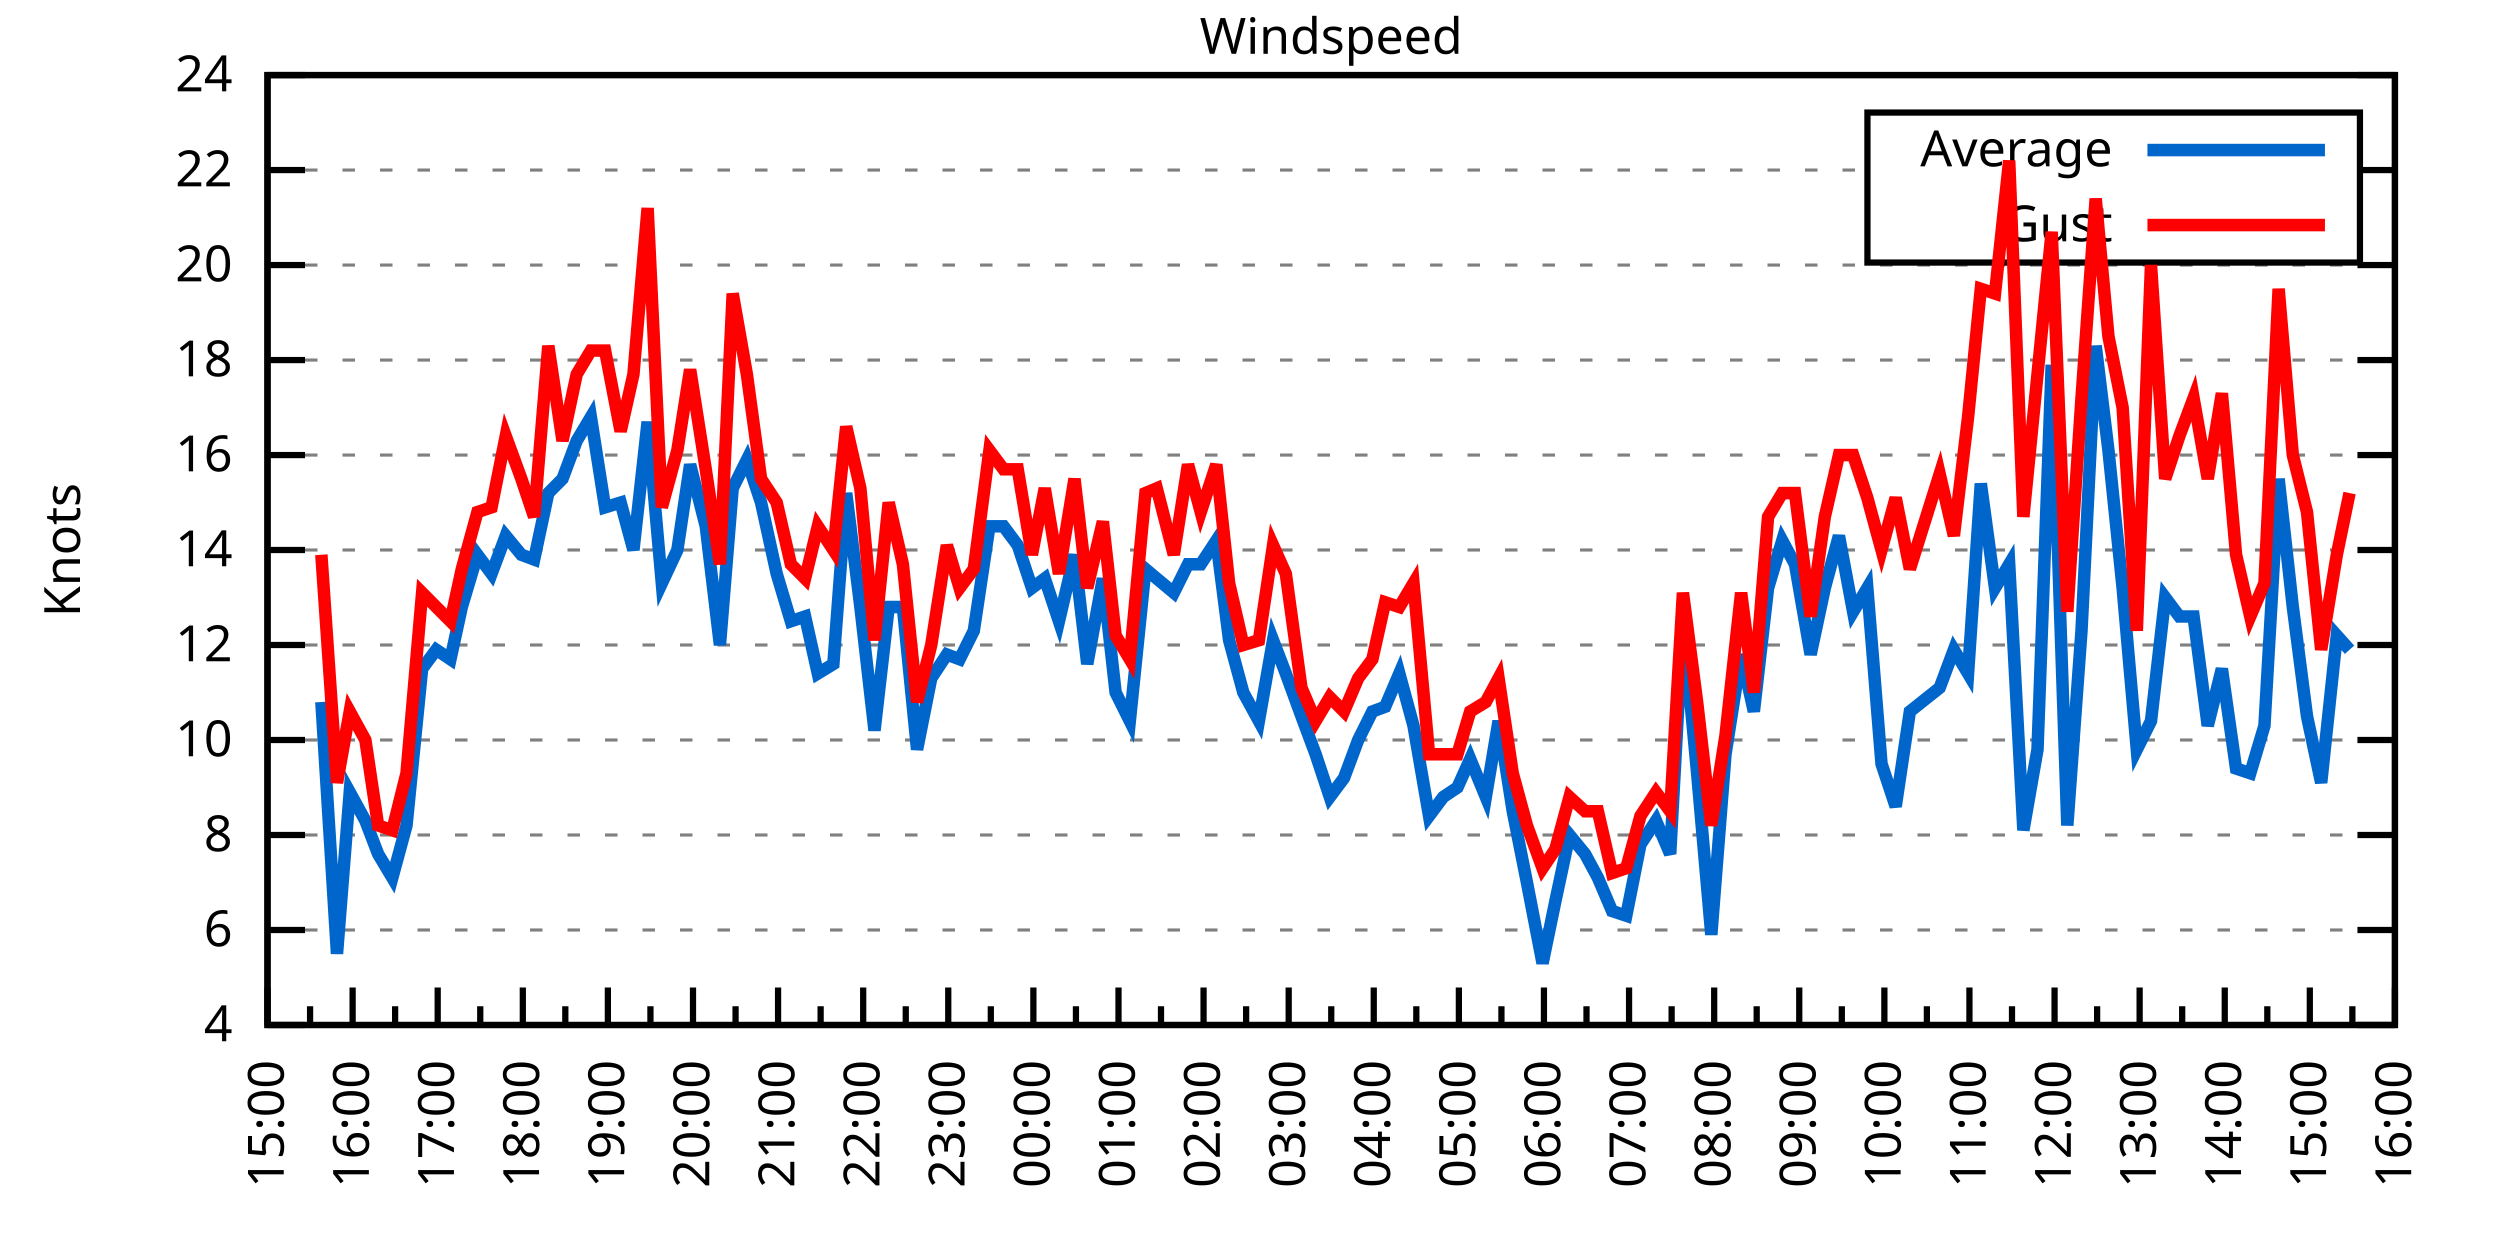
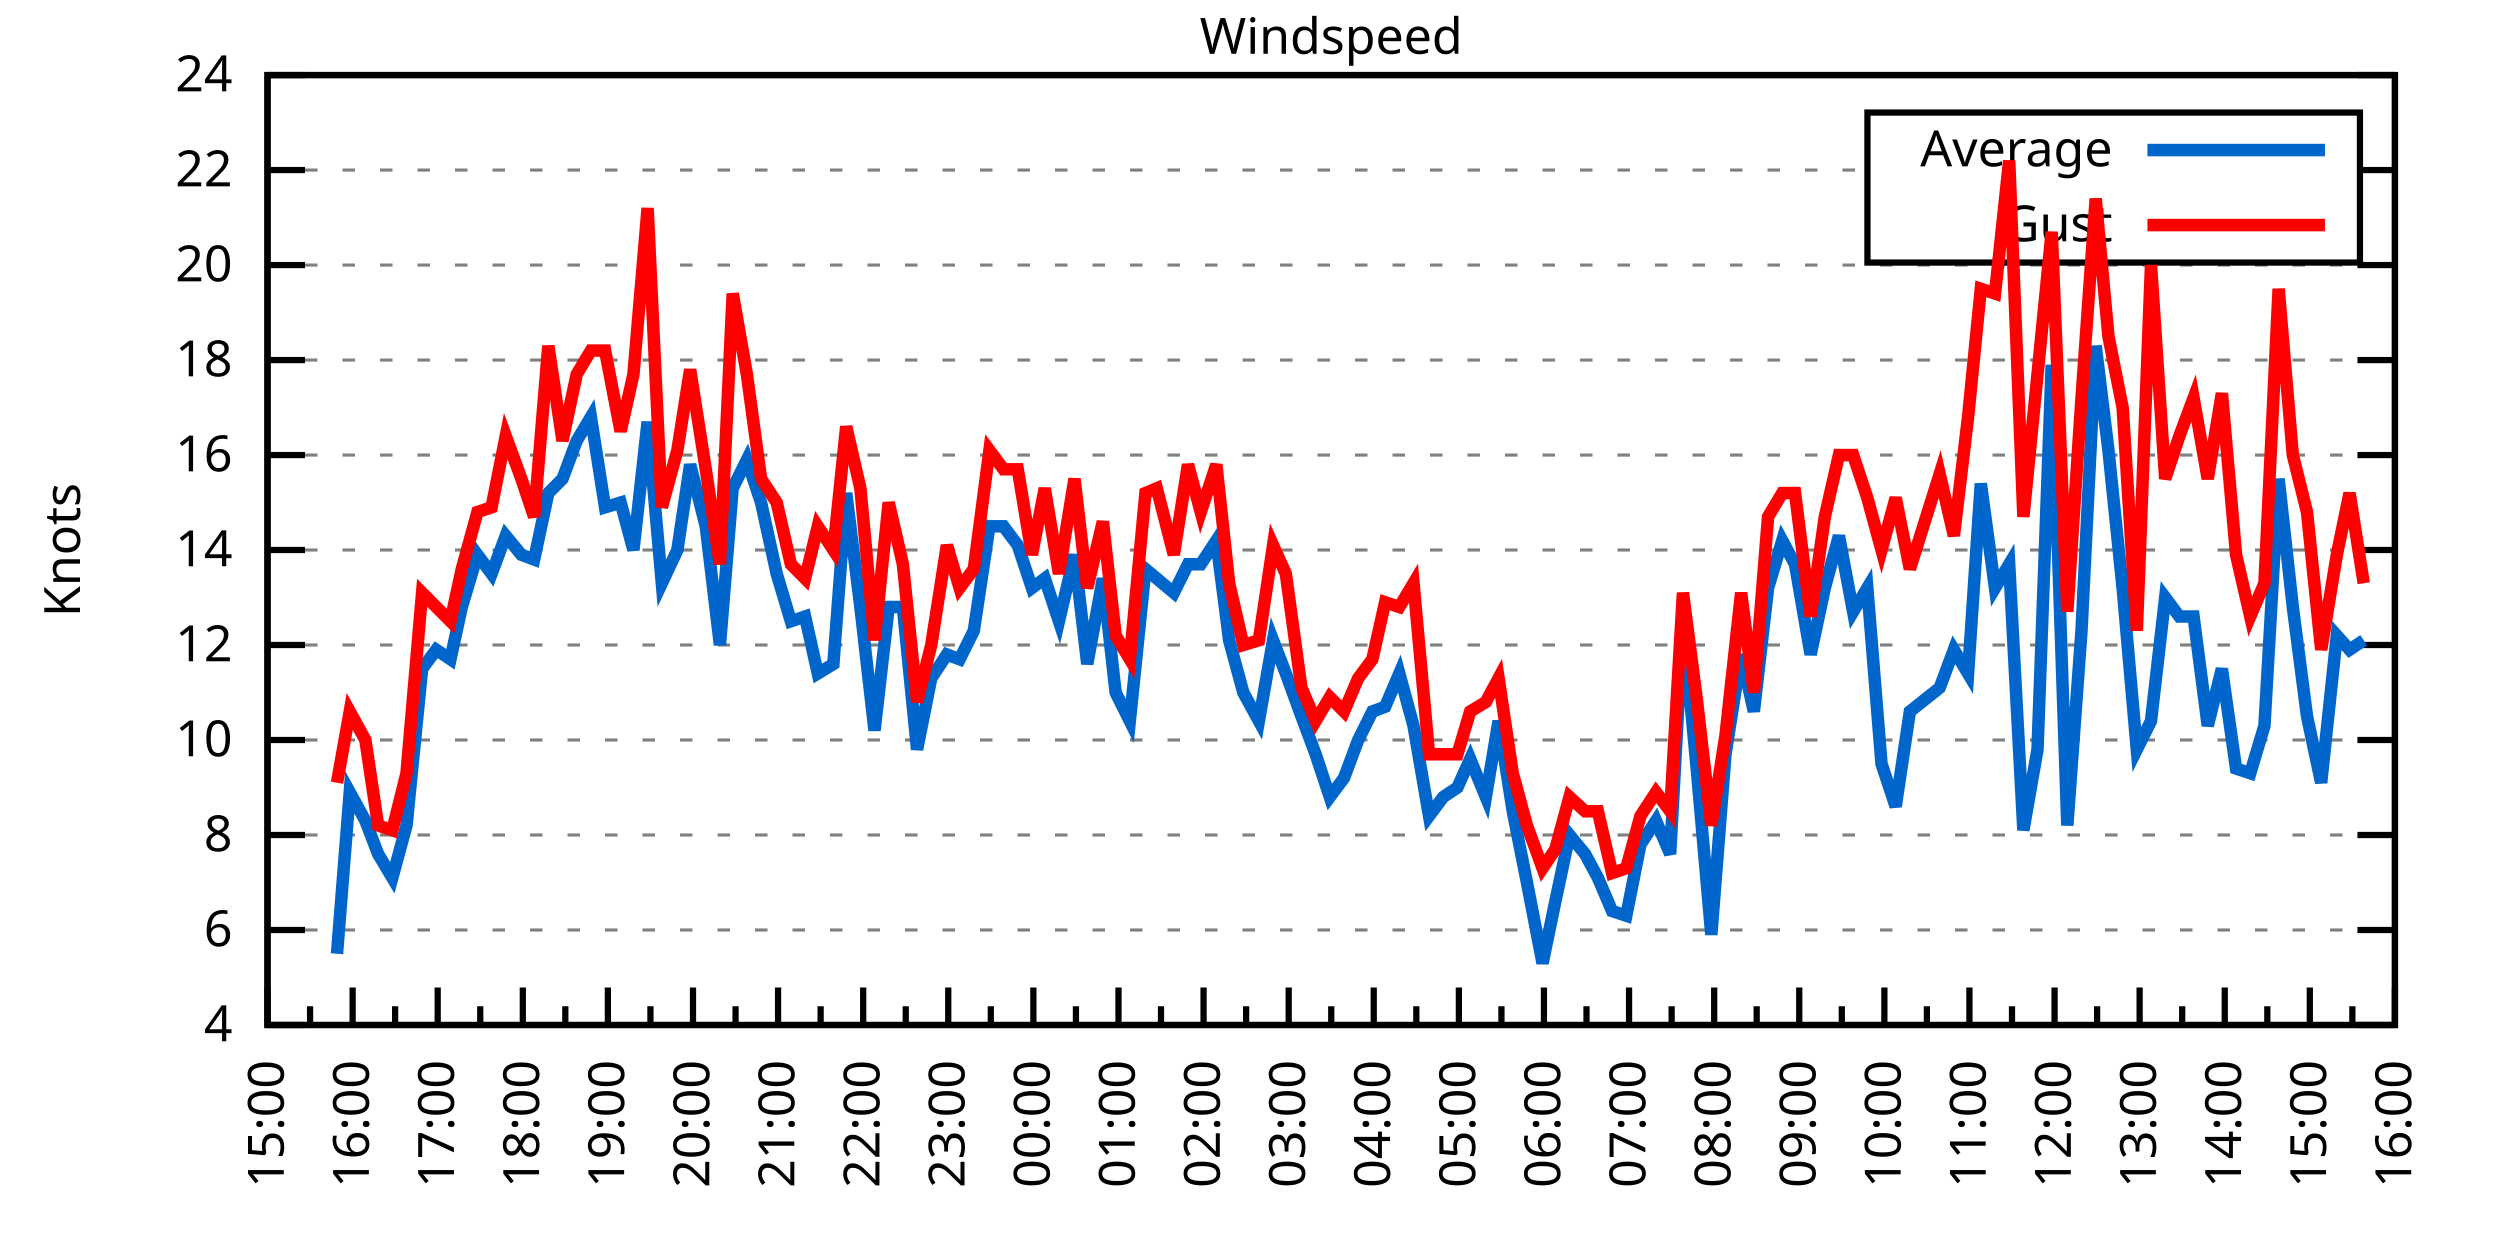
<svg xmlns="http://www.w3.org/2000/svg" xmlns:xlink="http://www.w3.org/1999/xlink" width="400" height="200" viewBox="0 0 400 200">
  <g id="gnuplot_canvas">
    <rect x="0" y="0" width="400" height="200" fill="none" />
    <defs>
      <circle id="gpDot" r="0.5" stroke-width="0.5" stroke="currentColor" />
      <path id="gpPt0" stroke-width="0.333" stroke="currentColor" d="M-1,0 h2 M0,-1 v2" />
      <path id="gpPt1" stroke-width="0.333" stroke="currentColor" d="M-1,-1 L1,1 M1,-1 L-1,1" />
      <path id="gpPt2" stroke-width="0.333" stroke="currentColor" d="M-1,0 L1,0 M0,-1 L0,1 M-1,-1 L1,1 M-1,1 L1,-1" />
      <rect id="gpPt3" stroke-width="0.333" stroke="currentColor" x="-1" y="-1" width="2" height="2" />
      <rect id="gpPt4" stroke-width="0.333" stroke="currentColor" fill="currentColor" x="-1" y="-1" width="2" height="2" />
      <circle id="gpPt5" stroke-width="0.333" stroke="currentColor" cx="0" cy="0" r="1" />
      <use xlink:href="#gpPt5" id="gpPt6" fill="currentColor" stroke="none" />
      <path id="gpPt7" stroke-width="0.333" stroke="currentColor" d="M0,-1.33 L-1.33,0.67 L1.33,0.67 z" />
      <use xlink:href="#gpPt7" id="gpPt8" fill="currentColor" stroke="none" />
      <use xlink:href="#gpPt7" id="gpPt9" stroke="currentColor" transform="rotate(180)" />
      <use xlink:href="#gpPt9" id="gpPt10" fill="currentColor" stroke="none" />
      <use xlink:href="#gpPt3" id="gpPt11" stroke="currentColor" transform="rotate(45)" />
      <use xlink:href="#gpPt11" id="gpPt12" fill="currentColor" stroke="none" />
      <path id="gpPt13" stroke-width="0.333" stroke="currentColor" d="M0,1.330 L1.265,0.411 L0.782,-1.067 L-0.782,-1.076 L-1.265,0.411 z" />
      <use xlink:href="#gpPt13" id="gpPt14" fill="currentColor" stroke="none" />
      <filter id="textbox" filterUnits="objectBoundingBox" x="0" y="0" height="1" width="1">
        <feFlood flood-color="white" flood-opacity="1" result="bgnd" />
        <feComposite in="SourceGraphic" in2="bgnd" operator="atop" />
      </filter>
      <filter id="greybox" filterUnits="objectBoundingBox" x="0" y="0" height="1" width="1">
        <feFlood flood-color="lightgrey" flood-opacity="1" result="grey" />
        <feComposite in="SourceGraphic" in2="grey" operator="atop" />
      </filter>
    </defs>
    <g fill="none" color="white" stroke="currentColor" stroke-width="1.00" stroke-linecap="butt" stroke-linejoin="miter">
</g>
    <g fill="none" color="black" stroke="currentColor" stroke-width="1.00" stroke-linecap="butt" stroke-linejoin="miter">
      <g stroke="none" shape-rendering="crispEdges">
        <polygon fill="rgb(255, 255, 255)" points="42.80,164.00 383.18,164.00 383.18,12.02 42.80,12.02 " />
      </g>
    </g>
    <g fill="none" color="black" stroke="currentColor" stroke-width="1.00" stroke-linecap="butt" stroke-linejoin="miter">
</g>
    <g fill="none" color="black" stroke="black" stroke-width="0.50" stroke-linecap="butt" stroke-linejoin="miter">
</g>
    <g fill="none" color="gray" stroke="currentColor" stroke-width="0.50" stroke-linecap="butt" stroke-linejoin="miter">
      <path stroke="gray" stroke-dasharray="2,4" class="gridline" d="M42.80,164.00 L383.19,164.00  " />
    </g>
    <g fill="none" color="gray" stroke="gray" stroke-width="1.00" stroke-linecap="butt" stroke-linejoin="miter">
</g>
    <g fill="none" color="black" stroke="currentColor" stroke-width="1.00" stroke-linecap="butt" stroke-linejoin="miter">
      <path stroke="black" d="M42.80,164.00 L48.80,164.00 M383.19,164.00 L377.19,164.00  " />
      <g transform="translate(37.20,166.60)" stroke="none" fill="black" font-family="Sans" font-size="8.00" text-anchor="end">
        <text>
          <tspan font-family="Sans"> 4</tspan>
        </text>
      </g>
    </g>
    <g fill="none" color="black" stroke="currentColor" stroke-width="1.00" stroke-linecap="butt" stroke-linejoin="miter">
</g>
    <g fill="none" color="black" stroke="black" stroke-width="0.50" stroke-linecap="butt" stroke-linejoin="miter">
</g>
    <g fill="none" color="gray" stroke="currentColor" stroke-width="0.50" stroke-linecap="butt" stroke-linejoin="miter">
      <path stroke="gray" stroke-dasharray="2,4" class="gridline" d="M42.80,148.80 L383.19,148.80  " />
    </g>
    <g fill="none" color="gray" stroke="gray" stroke-width="1.00" stroke-linecap="butt" stroke-linejoin="miter">
</g>
    <g fill="none" color="black" stroke="currentColor" stroke-width="1.00" stroke-linecap="butt" stroke-linejoin="miter">
      <path stroke="black" d="M42.80,148.80 L48.80,148.80 M383.19,148.80 L377.19,148.80  " />
      <g transform="translate(37.20,151.40)" stroke="none" fill="black" font-family="Sans" font-size="8.00" text-anchor="end">
        <text>
          <tspan font-family="Sans"> 6</tspan>
        </text>
      </g>
    </g>
    <g fill="none" color="black" stroke="currentColor" stroke-width="1.00" stroke-linecap="butt" stroke-linejoin="miter">
</g>
    <g fill="none" color="black" stroke="black" stroke-width="0.50" stroke-linecap="butt" stroke-linejoin="miter">
</g>
    <g fill="none" color="gray" stroke="currentColor" stroke-width="0.50" stroke-linecap="butt" stroke-linejoin="miter">
      <path stroke="gray" stroke-dasharray="2,4" class="gridline" d="M42.80,133.60 L383.19,133.60  " />
    </g>
    <g fill="none" color="gray" stroke="gray" stroke-width="1.00" stroke-linecap="butt" stroke-linejoin="miter">
</g>
    <g fill="none" color="black" stroke="currentColor" stroke-width="1.00" stroke-linecap="butt" stroke-linejoin="miter">
      <path stroke="black" d="M42.80,133.60 L48.80,133.60 M383.19,133.60 L377.19,133.60  " />
      <g transform="translate(37.20,136.20)" stroke="none" fill="black" font-family="Sans" font-size="8.00" text-anchor="end">
        <text>
          <tspan font-family="Sans"> 8</tspan>
        </text>
      </g>
    </g>
    <g fill="none" color="black" stroke="currentColor" stroke-width="1.00" stroke-linecap="butt" stroke-linejoin="miter">
</g>
    <g fill="none" color="black" stroke="black" stroke-width="0.50" stroke-linecap="butt" stroke-linejoin="miter">
</g>
    <g fill="none" color="gray" stroke="currentColor" stroke-width="0.50" stroke-linecap="butt" stroke-linejoin="miter">
      <path stroke="gray" stroke-dasharray="2,4" class="gridline" d="M42.80,118.40 L383.19,118.40  " />
    </g>
    <g fill="none" color="gray" stroke="gray" stroke-width="1.00" stroke-linecap="butt" stroke-linejoin="miter">
</g>
    <g fill="none" color="black" stroke="currentColor" stroke-width="1.00" stroke-linecap="butt" stroke-linejoin="miter">
      <path stroke="black" d="M42.80,118.40 L48.80,118.40 M383.19,118.40 L377.19,118.40  " />
      <g transform="translate(37.20,121.00)" stroke="none" fill="black" font-family="Sans" font-size="8.00" text-anchor="end">
        <text>
          <tspan font-family="Sans"> 10</tspan>
        </text>
      </g>
    </g>
    <g fill="none" color="black" stroke="currentColor" stroke-width="1.00" stroke-linecap="butt" stroke-linejoin="miter">
</g>
    <g fill="none" color="black" stroke="black" stroke-width="0.50" stroke-linecap="butt" stroke-linejoin="miter">
</g>
    <g fill="none" color="gray" stroke="currentColor" stroke-width="0.50" stroke-linecap="butt" stroke-linejoin="miter">
      <path stroke="gray" stroke-dasharray="2,4" class="gridline" d="M42.80,103.20 L383.19,103.20  " />
    </g>
    <g fill="none" color="gray" stroke="gray" stroke-width="1.00" stroke-linecap="butt" stroke-linejoin="miter">
</g>
    <g fill="none" color="black" stroke="currentColor" stroke-width="1.00" stroke-linecap="butt" stroke-linejoin="miter">
      <path stroke="black" d="M42.80,103.20 L48.80,103.20 M383.19,103.20 L377.19,103.20  " />
      <g transform="translate(37.20,105.80)" stroke="none" fill="black" font-family="Sans" font-size="8.00" text-anchor="end">
        <text>
          <tspan font-family="Sans"> 12</tspan>
        </text>
      </g>
    </g>
    <g fill="none" color="black" stroke="currentColor" stroke-width="1.00" stroke-linecap="butt" stroke-linejoin="miter">
</g>
    <g fill="none" color="black" stroke="black" stroke-width="0.50" stroke-linecap="butt" stroke-linejoin="miter">
</g>
    <g fill="none" color="gray" stroke="currentColor" stroke-width="0.50" stroke-linecap="butt" stroke-linejoin="miter">
      <path stroke="gray" stroke-dasharray="2,4" class="gridline" d="M42.80,88.00 L383.19,88.00  " />
    </g>
    <g fill="none" color="gray" stroke="gray" stroke-width="1.00" stroke-linecap="butt" stroke-linejoin="miter">
</g>
    <g fill="none" color="black" stroke="currentColor" stroke-width="1.00" stroke-linecap="butt" stroke-linejoin="miter">
      <path stroke="black" d="M42.80,88.00 L48.80,88.00 M383.19,88.00 L377.19,88.00  " />
      <g transform="translate(37.20,90.60)" stroke="none" fill="black" font-family="Sans" font-size="8.00" text-anchor="end">
        <text>
          <tspan font-family="Sans"> 14</tspan>
        </text>
      </g>
    </g>
    <g fill="none" color="black" stroke="currentColor" stroke-width="1.00" stroke-linecap="butt" stroke-linejoin="miter">
</g>
    <g fill="none" color="black" stroke="black" stroke-width="0.50" stroke-linecap="butt" stroke-linejoin="miter">
</g>
    <g fill="none" color="gray" stroke="currentColor" stroke-width="0.50" stroke-linecap="butt" stroke-linejoin="miter">
      <path stroke="gray" stroke-dasharray="2,4" class="gridline" d="M42.80,72.81 L383.19,72.81  " />
    </g>
    <g fill="none" color="gray" stroke="gray" stroke-width="1.00" stroke-linecap="butt" stroke-linejoin="miter">
</g>
    <g fill="none" color="black" stroke="currentColor" stroke-width="1.00" stroke-linecap="butt" stroke-linejoin="miter">
      <path stroke="black" d="M42.80,72.81 L48.80,72.81 M383.19,72.81 L377.19,72.81  " />
      <g transform="translate(37.20,75.41)" stroke="none" fill="black" font-family="Sans" font-size="8.00" text-anchor="end">
        <text>
          <tspan font-family="Sans"> 16</tspan>
        </text>
      </g>
    </g>
    <g fill="none" color="black" stroke="currentColor" stroke-width="1.00" stroke-linecap="butt" stroke-linejoin="miter">
</g>
    <g fill="none" color="black" stroke="black" stroke-width="0.50" stroke-linecap="butt" stroke-linejoin="miter">
</g>
    <g fill="none" color="gray" stroke="currentColor" stroke-width="0.50" stroke-linecap="butt" stroke-linejoin="miter">
      <path stroke="gray" stroke-dasharray="2,4" class="gridline" d="M42.80,57.61 L383.19,57.61  " />
    </g>
    <g fill="none" color="gray" stroke="gray" stroke-width="1.00" stroke-linecap="butt" stroke-linejoin="miter">
</g>
    <g fill="none" color="black" stroke="currentColor" stroke-width="1.00" stroke-linecap="butt" stroke-linejoin="miter">
      <path stroke="black" d="M42.80,57.61 L48.80,57.61 M383.19,57.61 L377.19,57.61  " />
      <g transform="translate(37.20,60.21)" stroke="none" fill="black" font-family="Sans" font-size="8.00" text-anchor="end">
        <text>
          <tspan font-family="Sans"> 18</tspan>
        </text>
      </g>
    </g>
    <g fill="none" color="black" stroke="currentColor" stroke-width="1.00" stroke-linecap="butt" stroke-linejoin="miter">
</g>
    <g fill="none" color="black" stroke="black" stroke-width="0.50" stroke-linecap="butt" stroke-linejoin="miter">
</g>
    <g fill="none" color="gray" stroke="currentColor" stroke-width="0.50" stroke-linecap="butt" stroke-linejoin="miter">
      <path stroke="gray" stroke-dasharray="2,4" class="gridline" d="M42.80,42.41 L383.19,42.41  " />
    </g>
    <g fill="none" color="gray" stroke="gray" stroke-width="1.00" stroke-linecap="butt" stroke-linejoin="miter">
</g>
    <g fill="none" color="black" stroke="currentColor" stroke-width="1.00" stroke-linecap="butt" stroke-linejoin="miter">
      <path stroke="black" d="M42.80,42.41 L48.80,42.41 M383.19,42.41 L377.19,42.41  " />
      <g transform="translate(37.20,45.01)" stroke="none" fill="black" font-family="Sans" font-size="8.00" text-anchor="end">
        <text>
          <tspan font-family="Sans"> 20</tspan>
        </text>
      </g>
    </g>
    <g fill="none" color="black" stroke="currentColor" stroke-width="1.00" stroke-linecap="butt" stroke-linejoin="miter">
</g>
    <g fill="none" color="black" stroke="black" stroke-width="0.50" stroke-linecap="butt" stroke-linejoin="miter">
</g>
    <g fill="none" color="gray" stroke="currentColor" stroke-width="0.50" stroke-linecap="butt" stroke-linejoin="miter">
      <path stroke="gray" stroke-dasharray="2,4" class="gridline" d="M42.80,27.21 L298.79,27.21 M377.59,27.21 L383.19,27.21  " />
    </g>
    <g fill="none" color="gray" stroke="gray" stroke-width="1.00" stroke-linecap="butt" stroke-linejoin="miter">
</g>
    <g fill="none" color="black" stroke="currentColor" stroke-width="1.00" stroke-linecap="butt" stroke-linejoin="miter">
      <path stroke="black" d="M42.80,27.21 L48.80,27.21 M383.19,27.21 L377.19,27.21  " />
      <g transform="translate(37.20,29.81)" stroke="none" fill="black" font-family="Sans" font-size="8.00" text-anchor="end">
        <text>
          <tspan font-family="Sans"> 22</tspan>
        </text>
      </g>
    </g>
    <g fill="none" color="black" stroke="currentColor" stroke-width="1.00" stroke-linecap="butt" stroke-linejoin="miter">
</g>
    <g fill="none" color="black" stroke="black" stroke-width="0.50" stroke-linecap="butt" stroke-linejoin="miter">
</g>
    <g fill="none" color="gray" stroke="currentColor" stroke-width="0.50" stroke-linecap="butt" stroke-linejoin="miter">
      <path stroke="gray" stroke-dasharray="2,4" class="gridline" d="M42.80,12.01 L383.19,12.01  " />
    </g>
    <g fill="none" color="gray" stroke="gray" stroke-width="1.00" stroke-linecap="butt" stroke-linejoin="miter">
</g>
    <g fill="none" color="black" stroke="currentColor" stroke-width="1.00" stroke-linecap="butt" stroke-linejoin="miter">
      <path stroke="black" d="M42.80,12.01 L48.80,12.01 M383.19,12.01 L377.19,12.01  " />
      <g transform="translate(37.20,14.61)" stroke="none" fill="black" font-family="Sans" font-size="8.00" text-anchor="end">
        <text>
          <tspan font-family="Sans"> 24</tspan>
        </text>
      </g>
    </g>
    <g fill="none" color="black" stroke="currentColor" stroke-width="1.00" stroke-linecap="butt" stroke-linejoin="miter">
      <path stroke="black" d="M42.80,164.00 L42.80,158.00  " />
      <g transform="translate(45.40,169.60) rotate(270)" stroke="none" fill="black" font-family="Sans" font-size="8.00" text-anchor="end">
        <text>
          <tspan font-family="Sans">15:00</tspan>
        </text>
      </g>
    </g>
    <g fill="none" color="black" stroke="currentColor" stroke-width="1.00" stroke-linecap="butt" stroke-linejoin="miter">
      <path stroke="black" d="M49.61,164.00 L49.61,161.00 M56.42,164.00 L56.42,158.00  " />
      <g transform="translate(59.02,169.60) rotate(270)" stroke="none" fill="black" font-family="Sans" font-size="8.00" text-anchor="end">
        <text>
          <tspan font-family="Sans">16:00</tspan>
        </text>
      </g>
    </g>
    <g fill="none" color="black" stroke="currentColor" stroke-width="1.00" stroke-linecap="butt" stroke-linejoin="miter">
      <path stroke="black" d="M63.22,164.00 L63.22,161.00 M70.03,164.00 L70.03,158.00  " />
      <g transform="translate(72.63,169.60) rotate(270)" stroke="none" fill="black" font-family="Sans" font-size="8.00" text-anchor="end">
        <text>
          <tspan font-family="Sans">17:00</tspan>
        </text>
      </g>
    </g>
    <g fill="none" color="black" stroke="currentColor" stroke-width="1.00" stroke-linecap="butt" stroke-linejoin="miter">
      <path stroke="black" d="M76.84,164.00 L76.84,161.00 M83.65,164.00 L83.65,158.00  " />
      <g transform="translate(86.25,169.60) rotate(270)" stroke="none" fill="black" font-family="Sans" font-size="8.00" text-anchor="end">
        <text>
          <tspan font-family="Sans">18:00</tspan>
        </text>
      </g>
    </g>
    <g fill="none" color="black" stroke="currentColor" stroke-width="1.00" stroke-linecap="butt" stroke-linejoin="miter">
      <path stroke="black" d="M90.45,164.00 L90.45,161.00 M97.26,164.00 L97.26,158.00  " />
      <g transform="translate(99.86,169.60) rotate(270)" stroke="none" fill="black" font-family="Sans" font-size="8.00" text-anchor="end">
        <text>
          <tspan font-family="Sans">19:00</tspan>
        </text>
      </g>
    </g>
    <g fill="none" color="black" stroke="currentColor" stroke-width="1.00" stroke-linecap="butt" stroke-linejoin="miter">
      <path stroke="black" d="M104.07,164.00 L104.07,161.00 M110.88,164.00 L110.88,158.00  " />
      <g transform="translate(113.48,169.60) rotate(270)" stroke="none" fill="black" font-family="Sans" font-size="8.00" text-anchor="end">
        <text>
          <tspan font-family="Sans">20:00</tspan>
        </text>
      </g>
    </g>
    <g fill="none" color="black" stroke="currentColor" stroke-width="1.00" stroke-linecap="butt" stroke-linejoin="miter">
      <path stroke="black" d="M117.69,164.00 L117.69,161.00 M124.49,164.00 L124.49,158.00  " />
      <g transform="translate(127.09,169.60) rotate(270)" stroke="none" fill="black" font-family="Sans" font-size="8.00" text-anchor="end">
        <text>
          <tspan font-family="Sans">21:00</tspan>
        </text>
      </g>
    </g>
    <g fill="none" color="black" stroke="currentColor" stroke-width="1.00" stroke-linecap="butt" stroke-linejoin="miter">
      <path stroke="black" d="M131.30,164.00 L131.30,161.00 M138.11,164.00 L138.11,158.00  " />
      <g transform="translate(140.71,169.60) rotate(270)" stroke="none" fill="black" font-family="Sans" font-size="8.00" text-anchor="end">
        <text>
          <tspan font-family="Sans">22:00</tspan>
        </text>
      </g>
    </g>
    <g fill="none" color="black" stroke="currentColor" stroke-width="1.00" stroke-linecap="butt" stroke-linejoin="miter">
      <path stroke="black" d="M144.92,164.00 L144.92,161.00 M151.72,164.00 L151.72,158.00  " />
      <g transform="translate(154.32,169.60) rotate(270)" stroke="none" fill="black" font-family="Sans" font-size="8.00" text-anchor="end">
        <text>
          <tspan font-family="Sans">23:00</tspan>
        </text>
      </g>
    </g>
    <g fill="none" color="black" stroke="currentColor" stroke-width="1.00" stroke-linecap="butt" stroke-linejoin="miter">
      <path stroke="black" d="M158.53,164.00 L158.53,161.00 M165.34,164.00 L165.34,158.00  " />
      <g transform="translate(167.94,169.60) rotate(270)" stroke="none" fill="black" font-family="Sans" font-size="8.00" text-anchor="end">
        <text>
          <tspan font-family="Sans">00:00</tspan>
        </text>
      </g>
    </g>
    <g fill="none" color="black" stroke="currentColor" stroke-width="1.00" stroke-linecap="butt" stroke-linejoin="miter">
      <path stroke="black" d="M172.15,164.00 L172.15,161.00 M178.96,164.00 L178.96,158.00  " />
      <g transform="translate(181.56,169.60) rotate(270)" stroke="none" fill="black" font-family="Sans" font-size="8.00" text-anchor="end">
        <text>
          <tspan font-family="Sans">01:00</tspan>
        </text>
      </g>
    </g>
    <g fill="none" color="black" stroke="currentColor" stroke-width="1.00" stroke-linecap="butt" stroke-linejoin="miter">
      <path stroke="black" d="M185.76,164.00 L185.76,161.00 M192.57,164.00 L192.57,158.00  " />
      <g transform="translate(195.17,169.60) rotate(270)" stroke="none" fill="black" font-family="Sans" font-size="8.00" text-anchor="end">
        <text>
          <tspan font-family="Sans">02:00</tspan>
        </text>
      </g>
    </g>
    <g fill="none" color="black" stroke="currentColor" stroke-width="1.00" stroke-linecap="butt" stroke-linejoin="miter">
      <path stroke="black" d="M199.38,164.00 L199.38,161.00 M206.19,164.00 L206.19,158.00  " />
      <g transform="translate(208.79,169.60) rotate(270)" stroke="none" fill="black" font-family="Sans" font-size="8.00" text-anchor="end">
        <text>
          <tspan font-family="Sans">03:00</tspan>
        </text>
      </g>
    </g>
    <g fill="none" color="black" stroke="currentColor" stroke-width="1.00" stroke-linecap="butt" stroke-linejoin="miter">
      <path stroke="black" d="M213.00,164.00 L213.00,161.00 M219.80,164.00 L219.80,158.00  " />
      <g transform="translate(222.40,169.60) rotate(270)" stroke="none" fill="black" font-family="Sans" font-size="8.00" text-anchor="end">
        <text>
          <tspan font-family="Sans">04:00</tspan>
        </text>
      </g>
    </g>
    <g fill="none" color="black" stroke="currentColor" stroke-width="1.00" stroke-linecap="butt" stroke-linejoin="miter">
      <path stroke="black" d="M226.61,164.00 L226.61,161.00 M233.42,164.00 L233.42,158.00  " />
      <g transform="translate(236.02,169.60) rotate(270)" stroke="none" fill="black" font-family="Sans" font-size="8.00" text-anchor="end">
        <text>
          <tspan font-family="Sans">05:00</tspan>
        </text>
      </g>
    </g>
    <g fill="none" color="black" stroke="currentColor" stroke-width="1.00" stroke-linecap="butt" stroke-linejoin="miter">
      <path stroke="black" d="M240.23,164.00 L240.23,161.00 M247.03,164.00 L247.03,158.00  " />
      <g transform="translate(249.63,169.60) rotate(270)" stroke="none" fill="black" font-family="Sans" font-size="8.00" text-anchor="end">
        <text>
          <tspan font-family="Sans">06:00</tspan>
        </text>
      </g>
    </g>
    <g fill="none" color="black" stroke="currentColor" stroke-width="1.00" stroke-linecap="butt" stroke-linejoin="miter">
      <path stroke="black" d="M253.84,164.00 L253.84,161.00 M260.65,164.00 L260.65,158.00  " />
      <g transform="translate(263.25,169.60) rotate(270)" stroke="none" fill="black" font-family="Sans" font-size="8.00" text-anchor="end">
        <text>
          <tspan font-family="Sans">07:00</tspan>
        </text>
      </g>
    </g>
    <g fill="none" color="black" stroke="currentColor" stroke-width="1.00" stroke-linecap="butt" stroke-linejoin="miter">
      <path stroke="black" d="M267.46,164.00 L267.46,161.00 M274.27,164.00 L274.27,158.00  " />
      <g transform="translate(276.87,169.60) rotate(270)" stroke="none" fill="black" font-family="Sans" font-size="8.00" text-anchor="end">
        <text>
          <tspan font-family="Sans">08:00</tspan>
        </text>
      </g>
    </g>
    <g fill="none" color="black" stroke="currentColor" stroke-width="1.00" stroke-linecap="butt" stroke-linejoin="miter">
      <path stroke="black" d="M281.07,164.00 L281.07,161.00 M287.88,164.00 L287.88,158.00  " />
      <g transform="translate(290.48,169.60) rotate(270)" stroke="none" fill="black" font-family="Sans" font-size="8.00" text-anchor="end">
        <text>
          <tspan font-family="Sans">09:00</tspan>
        </text>
      </g>
    </g>
    <g fill="none" color="black" stroke="currentColor" stroke-width="1.00" stroke-linecap="butt" stroke-linejoin="miter">
      <path stroke="black" d="M294.69,164.00 L294.69,161.00 M301.50,164.00 L301.50,158.00  " />
      <g transform="translate(304.10,169.60) rotate(270)" stroke="none" fill="black" font-family="Sans" font-size="8.00" text-anchor="end">
        <text>
          <tspan font-family="Sans">10:00</tspan>
        </text>
      </g>
    </g>
    <g fill="none" color="black" stroke="currentColor" stroke-width="1.00" stroke-linecap="butt" stroke-linejoin="miter">
      <path stroke="black" d="M308.30,164.00 L308.30,161.00 M315.11,164.00 L315.11,158.00  " />
      <g transform="translate(317.71,169.60) rotate(270)" stroke="none" fill="black" font-family="Sans" font-size="8.00" text-anchor="end">
        <text>
          <tspan font-family="Sans">11:00</tspan>
        </text>
      </g>
    </g>
    <g fill="none" color="black" stroke="currentColor" stroke-width="1.00" stroke-linecap="butt" stroke-linejoin="miter">
      <path stroke="black" d="M321.92,164.00 L321.92,161.00 M328.73,164.00 L328.73,158.00  " />
      <g transform="translate(331.33,169.60) rotate(270)" stroke="none" fill="black" font-family="Sans" font-size="8.00" text-anchor="end">
        <text>
          <tspan font-family="Sans">12:00</tspan>
        </text>
      </g>
    </g>
    <g fill="none" color="black" stroke="currentColor" stroke-width="1.00" stroke-linecap="butt" stroke-linejoin="miter">
      <path stroke="black" d="M335.54,164.00 L335.54,161.00 M342.34,164.00 L342.34,158.00  " />
      <g transform="translate(344.94,169.60) rotate(270)" stroke="none" fill="black" font-family="Sans" font-size="8.00" text-anchor="end">
        <text>
          <tspan font-family="Sans">13:00</tspan>
        </text>
      </g>
    </g>
    <g fill="none" color="black" stroke="currentColor" stroke-width="1.00" stroke-linecap="butt" stroke-linejoin="miter">
      <path stroke="black" d="M349.15,164.00 L349.15,161.00 M355.96,164.00 L355.96,158.00  " />
      <g transform="translate(358.56,169.60) rotate(270)" stroke="none" fill="black" font-family="Sans" font-size="8.00" text-anchor="end">
        <text>
          <tspan font-family="Sans">14:00</tspan>
        </text>
      </g>
    </g>
    <g fill="none" color="black" stroke="currentColor" stroke-width="1.00" stroke-linecap="butt" stroke-linejoin="miter">
      <path stroke="black" d="M362.77,164.00 L362.77,161.00 M369.57,164.00 L369.57,158.00  " />
      <g transform="translate(372.17,169.60) rotate(270)" stroke="none" fill="black" font-family="Sans" font-size="8.00" text-anchor="end">
        <text>
          <tspan font-family="Sans">15:00</tspan>
        </text>
      </g>
    </g>
    <g fill="none" color="black" stroke="currentColor" stroke-width="1.00" stroke-linecap="butt" stroke-linejoin="miter">
      <path stroke="black" d="M376.38,164.00 L376.38,161.00 M383.19,164.00 L383.19,158.00  " />
      <g transform="translate(385.79,169.60) rotate(270)" stroke="none" fill="black" font-family="Sans" font-size="8.00" text-anchor="end">
        <text>
          <tspan font-family="Sans">16:00</tspan>
        </text>
      </g>
    </g>
    <g fill="none" color="black" stroke="currentColor" stroke-width="1.00" stroke-linecap="butt" stroke-linejoin="miter">
</g>
    <g fill="none" color="black" stroke="currentColor" stroke-width="1.00" stroke-linecap="butt" stroke-linejoin="miter">
      <path stroke="black" d="M42.80,12.01 L42.80,164.00 L383.19,164.00 L383.19,12.01 L42.80,12.01 Z  " />
    </g>
    <g fill="none" color="black" stroke="currentColor" stroke-width="1.00" stroke-linecap="butt" stroke-linejoin="miter">
      <g transform="translate(12.80,88.01) rotate(270)" stroke="none" fill="black" font-family="Sans" font-size="8.00" text-anchor="middle">
        <text>
          <tspan font-family="Sans">Knots</tspan>
        </text>
      </g>
    </g>
    <g fill="none" color="black" stroke="currentColor" stroke-width="1.00" stroke-linecap="butt" stroke-linejoin="miter">
</g>
    <g fill="none" color="black" stroke="currentColor" stroke-width="1.00" stroke-linecap="butt" stroke-linejoin="miter">
      <path stroke="black" d="M298.79,42.01 L298.79,18.01 L377.59,18.01 L377.59,42.01 L298.79,42.01 Z  " />
    </g>
    <g id="Windspeed_plot_1">
      <g fill="none" color="white" stroke="black" stroke-width="2.00" stroke-linecap="butt" stroke-linejoin="miter">
</g>
      <g fill="none" color="black" stroke="currentColor" stroke-width="2.00" stroke-linecap="butt" stroke-linejoin="miter">
        <g transform="translate(337.99,26.61)" stroke="none" fill="black" font-family="Sans" font-size="8.00" text-anchor="end">
          <text>
            <tspan font-family="Sans">Average</tspan>
          </text>
        </g>
      </g>
      <g fill="none" color="black" stroke="currentColor" stroke-width="2.00" stroke-linecap="butt" stroke-linejoin="miter">
-         <path stroke="rgb(  0, 102, 204)" d="M343.59,24.01 L371.99,24.01 M51.42,112.32 L53.92,152.60 L55.96,126.76 L58.46,131.32 L60.50,136.64 L62.77,140.44   L65.04,132.08 L67.54,107.00 L69.80,103.96 L72.07,105.48 L73.89,97.12 L76.39,88.76 L78.65,91.80 L80.92,85.73   L83.42,88.76 L85.46,89.52 L87.73,78.89 L90.00,76.61 L92.27,70.53 L94.54,66.73 L96.81,81.17 L99.30,80.41   L101.35,88.00 L103.62,67.49 L105.89,93.32 L108.38,88.00 L110.42,74.33 L112.92,84.21 L115.19,103.20 L117.23,78.13   L119.50,73.57 L121.77,80.41 L124.27,91.80 L126.54,99.40 L128.81,98.64 L130.85,107.76 L133.34,106.24 L135.39,78.89   L137.66,97.12 L139.92,116.88 L142.19,97.12 L144.46,97.12 L146.73,119.92 L149.00,108.52 L151.50,104.72 L153.54,105.48   L155.81,100.92 L158.31,84.21 L160.57,84.21 L162.84,87.25 L165.11,94.08 L167.16,92.56 L169.43,99.40 L171.92,88.76   L173.96,106.24 L176.46,92.56 L178.50,110.80 L180.77,115.36 L183.27,91.04 L185.08,92.56 L187.81,94.84 L190.08,90.28   L192.12,90.28 L194.61,86.49 L196.66,102.44 L198.93,110.80 L201.42,115.36 L203.69,102.44 L205.73,107.76 L208.23,114.60   L210.50,120.68 L212.77,127.52 L215.04,124.48 L217.31,118.40 L219.58,113.84 L221.62,113.08 L223.89,107.76 L226.16,116.12   L228.65,130.56 L230.92,127.52 L233.19,126.00 L235.23,121.44 L237.73,127.52 L239.77,115.36 L242.04,129.80 L244.31,141.20   L246.81,154.12 L248.85,144.24 L251.12,133.60 L253.61,136.64 L255.66,140.44 L257.93,145.76 L260.20,146.52 L262.47,135.12   L264.96,131.32 L267.23,136.64 L269.27,99.40 L271.54,123.72 L273.81,149.56 L276.08,120.68 L278.58,104.72 L280.62,113.84   L282.89,94.08 L285.16,86.49 L287.20,90.28 L289.70,104.72 L291.97,94.08 L294.23,85.73 L296.50,97.88 L298.77,94.08   L301.04,122.20 L303.31,129.04 L305.58,113.84 L310.35,110.04 L312.62,103.96 L314.89,107.76 L316.93,77.37 L319.20,94.08   L321.47,90.28 L323.74,132.84 L326.00,119.92 L328.27,58.37 L330.77,132.08 L333.04,100.92 L335.31,55.33 L337.35,72.05   L339.62,94.08 L341.89,119.92 L344.16,115.36 L346.43,95.60 L348.70,98.64 L350.97,98.64 L353.24,116.12 L355.50,107.00   L357.77,122.96 L360.04,123.72 L362.31,116.12 L364.58,76.61 L366.85,97.12 L369.12,114.60 L371.39,125.24 L373.89,101.68   L375.93,103.96  " />
+         <path stroke="rgb(  0, 102, 204)" d="M343.59,24.01 L371.99,24.01 M53.92,152.60 L55.96,126.76 L58.46,131.32 L60.50,136.64 L62.77,140.44 L65.04,132.08   L67.54,107.00 L69.80,103.96 L72.07,105.48 L73.89,97.12 L76.39,88.76 L78.65,91.80 L80.92,85.73 L83.42,88.76   L85.46,89.52 L87.73,78.89 L90.00,76.61 L92.27,70.53 L94.54,66.73 L96.81,81.17 L99.30,80.41 L101.35,88.00   L103.62,67.49 L105.89,93.32 L108.38,88.00 L110.42,74.33 L112.92,84.21 L115.19,103.20 L117.23,78.13 L119.50,73.57   L121.77,80.41 L124.27,91.80 L126.54,99.40 L128.81,98.64 L130.85,107.76 L133.34,106.24 L135.39,78.89 L137.66,97.12   L139.92,116.88 L142.19,97.12 L144.46,97.12 L146.73,119.92 L149.00,108.52 L151.50,104.72 L153.54,105.48 L155.81,100.92   L158.31,84.21 L160.57,84.21 L162.84,87.25 L165.11,94.08 L167.16,92.56 L169.43,99.40 L171.92,88.76 L173.96,106.24   L176.46,92.56 L178.50,110.80 L180.77,115.36 L183.27,91.04 L185.08,92.56 L187.81,94.84 L190.08,90.28 L192.12,90.28   L194.61,86.49 L196.66,102.44 L198.93,110.80 L201.42,115.36 L203.69,102.44 L205.73,107.76 L208.23,114.60 L210.50,120.68   L212.77,127.52 L215.04,124.48 L217.31,118.40 L219.58,113.84 L221.62,113.08 L223.89,107.76 L226.16,116.12 L228.65,130.56   L230.92,127.52 L233.19,126.00 L235.23,121.44 L237.73,127.52 L239.77,115.36 L242.04,129.80 L244.31,141.20 L246.81,154.12   L248.85,144.24 L251.12,133.60 L253.61,136.64 L255.66,140.44 L257.93,145.76 L260.20,146.52 L262.47,135.12 L264.96,131.32   L267.23,136.64 L269.27,99.40 L271.54,123.72 L273.81,149.56 L276.08,120.68 L278.58,104.72 L280.62,113.84 L282.89,94.08   L285.16,86.49 L287.20,90.28 L289.70,104.72 L291.97,94.08 L294.23,85.73 L296.50,97.88 L298.77,94.08 L301.04,122.20   L303.31,129.04 L305.58,113.84 L310.35,110.04 L312.62,103.96 L314.89,107.76 L316.93,77.37 L319.20,94.08 L321.47,90.28   L323.74,132.84 L326.00,119.92 L328.27,58.37 L330.77,132.08 L333.04,100.92 L335.31,55.33 L337.35,72.05 L339.62,94.08   L341.89,119.92 L344.16,115.36 L346.43,95.60 L348.70,98.64 L350.97,98.64 L353.24,116.12 L355.50,107.00 L357.77,122.96   L360.04,123.72 L362.31,116.12 L364.58,76.61 L366.85,97.12 L369.12,114.60 L371.39,125.24 L373.89,101.68 L375.93,103.96   L378.20,102.44  " />
      </g>
    </g>
    <g id="Windspeed_plot_2">
      <g fill="none" color="black" stroke="currentColor" stroke-width="2.00" stroke-linecap="butt" stroke-linejoin="miter">
        <g transform="translate(337.99,38.61)" stroke="none" fill="black" font-family="Sans" font-size="8.00" text-anchor="end">
          <text>
            <tspan font-family="Sans">Gust</tspan>
          </text>
        </g>
      </g>
      <g fill="none" color="black" stroke="currentColor" stroke-width="2.00" stroke-linecap="butt" stroke-linejoin="miter">
-         <path stroke="rgb(255,   0,   0)" d="M343.59,36.01 L371.99,36.01 M51.42,88.76 L53.92,125.24 L55.96,113.84 L58.46,118.40 L60.50,132.08 L62.77,132.84   L65.04,123.72 L67.54,94.84 L69.80,97.12 L72.07,99.40 L73.89,91.04 L76.39,81.93 L78.65,81.17 L80.92,69.77   L83.42,76.61 L85.46,82.69 L87.73,55.33 L90.00,70.53 L92.27,59.89 L94.54,56.09 L96.81,56.09 L99.30,69.01   L101.35,59.89 L103.62,33.29 L105.89,81.17 L108.38,72.05 L110.42,59.13 L112.92,75.09 L115.19,90.28 L117.23,46.97   L119.50,59.89 L121.77,76.61 L124.27,80.41 L126.54,90.28 L128.81,92.56 L130.85,84.21 L133.34,88.00 L135.39,68.25   L137.66,78.13 L139.92,102.44 L142.19,80.41 L144.46,90.28 L146.73,112.32 L149.00,103.20 L151.50,87.25 L153.54,94.08   L155.81,91.04 L158.31,72.05 L160.57,75.09 L162.84,75.09 L165.11,88.76 L167.16,78.13 L169.43,91.80 L171.92,76.61   L173.96,94.08 L176.46,83.45 L178.50,101.68 L180.77,105.48 L183.27,78.89 L185.08,78.13 L187.81,88.76 L190.08,74.33   L192.12,81.93 L194.61,74.33 L196.66,93.32 L198.93,103.20 L201.42,102.44 L203.69,87.25 L205.73,91.80 L208.23,110.04   L210.50,115.36 L212.77,111.56 L215.04,113.84 L217.31,108.52 L219.58,105.48 L221.62,96.36 L223.89,97.12 L226.16,93.32   L228.65,120.68 L230.92,120.68 L233.19,120.68 L235.23,113.84 L237.73,112.32 L239.77,108.52 L242.04,123.72 L244.31,132.08   L246.81,138.92 L248.85,135.88 L251.12,127.52 L253.61,129.80 L255.66,129.80 L257.93,139.68 L260.20,138.92 L262.47,130.56   L264.96,126.76 L267.23,129.80 L269.27,94.84 L271.54,112.32 L273.81,132.08 L276.08,117.64 L278.58,94.84 L280.62,110.80   L282.89,82.69 L285.16,78.89 L287.20,78.89 L289.70,98.64 L291.97,82.69 L294.23,72.81 L296.50,72.81 L298.77,79.65   L301.04,88.00 L303.31,79.65 L305.58,91.04 L310.35,75.85 L312.62,85.73 L314.89,66.73 L316.93,46.21 L319.20,46.97   L321.47,25.69 L323.74,82.69 L326.00,59.89 L328.27,37.09 L330.77,97.88 L333.04,63.69 L335.31,31.77 L337.35,53.81   L339.62,65.21 L341.89,100.92 L344.16,42.41 L346.43,76.61 L348.70,69.77 L350.97,63.69 L353.24,76.61 L355.50,62.93   L357.77,88.76 L360.04,98.64 L362.31,93.32 L364.58,46.21 L366.85,72.81 L369.12,81.93 L371.39,103.96 L373.89,88.76   L375.93,78.89  " />
+         <path stroke="rgb(255,   0,   0)" d="M343.59,36.01 L371.99,36.01 M53.92,125.24 L55.96,113.84 L58.46,118.40 L60.50,132.08 L62.77,132.84 L65.04,123.72   L67.54,94.84 L69.80,97.12 L72.07,99.40 L73.89,91.04 L76.39,81.93 L78.65,81.17 L80.92,69.77 L83.42,76.61   L85.46,82.69 L87.73,55.33 L90.00,70.53 L92.27,59.89 L94.54,56.09 L96.81,56.09 L99.30,69.01 L101.35,59.89   L103.62,33.29 L105.89,81.17 L108.38,72.05 L110.42,59.13 L112.92,75.09 L115.19,90.28 L117.23,46.97 L119.50,59.89   L121.77,76.61 L124.27,80.41 L126.54,90.28 L128.81,92.56 L130.85,84.21 L133.34,88.00 L135.39,68.25 L137.66,78.13   L139.92,102.44 L142.19,80.41 L144.46,90.28 L146.73,112.32 L149.00,103.20 L151.50,87.25 L153.54,94.08 L155.81,91.04   L158.31,72.05 L160.57,75.09 L162.84,75.09 L165.11,88.76 L167.16,78.13 L169.43,91.80 L171.92,76.61 L173.96,94.08   L176.46,83.45 L178.50,101.68 L180.77,105.48 L183.27,78.89 L185.08,78.13 L187.81,88.76 L190.08,74.33 L192.12,81.93   L194.61,74.33 L196.66,93.32 L198.93,103.20 L201.42,102.44 L203.69,87.25 L205.73,91.80 L208.23,110.04 L210.50,115.36   L212.77,111.56 L215.04,113.84 L217.31,108.52 L219.58,105.48 L221.62,96.36 L223.89,97.12 L226.16,93.32 L228.65,120.68   L230.92,120.68 L233.19,120.68 L235.23,113.84 L237.73,112.32 L239.77,108.52 L242.04,123.72 L244.31,132.08 L246.81,138.92   L248.85,135.88 L251.12,127.52 L253.61,129.80 L255.66,129.80 L257.93,139.68 L260.20,138.92 L262.47,130.56 L264.96,126.76   L267.23,129.80 L269.27,94.84 L271.54,112.32 L273.81,132.08 L276.08,117.64 L278.58,94.84 L280.62,110.80 L282.89,82.69   L285.16,78.89 L287.20,78.89 L289.70,98.64 L291.97,82.69 L294.23,72.81 L296.50,72.81 L298.77,79.65 L301.04,88.00   L303.31,79.65 L305.58,91.04 L310.35,75.85 L312.62,85.73 L314.89,66.73 L316.93,46.21 L319.20,46.97 L321.47,25.69   L323.74,82.69 L326.00,59.89 L328.27,37.09 L330.77,97.88 L333.04,63.69 L335.31,31.77 L337.35,53.81 L339.62,65.21   L341.89,100.92 L344.16,42.41 L346.43,76.61 L348.70,69.77 L350.97,63.69 L353.24,76.61 L355.50,62.93 L357.77,88.76   L360.04,98.64 L362.31,93.32 L364.58,46.21 L366.85,72.81 L369.12,81.93 L371.39,103.96 L373.89,88.76 L375.93,78.89   L378.20,93.32  " />
      </g>
    </g>
    <g fill="none" color="black" stroke="currentColor" stroke-width="2.00" stroke-linecap="butt" stroke-linejoin="miter">
</g>
    <g fill="none" color="black" stroke="black" stroke-width="1.00" stroke-linecap="butt" stroke-linejoin="miter">
</g>
    <g fill="none" color="black" stroke="currentColor" stroke-width="1.00" stroke-linecap="butt" stroke-linejoin="miter">
      <path stroke="black" d="M42.80,12.01 L42.80,164.00 L383.19,164.00 L383.19,12.01 L42.80,12.01 Z  " />
    </g>
    <g fill="none" color="black" stroke="currentColor" stroke-width="1.00" stroke-linecap="butt" stroke-linejoin="miter">
      <g transform="translate(212.99,8.61)" stroke="none" fill="black" font-family="Sans" font-size="8.00" text-anchor="middle">
        <text>
          <tspan font-family="Sans">Windspeed</tspan>
        </text>
      </g>
    </g>
    <g fill="none" color="black" stroke="currentColor" stroke-width="1.00" stroke-linecap="butt" stroke-linejoin="miter">
</g>
  </g>
</svg>
